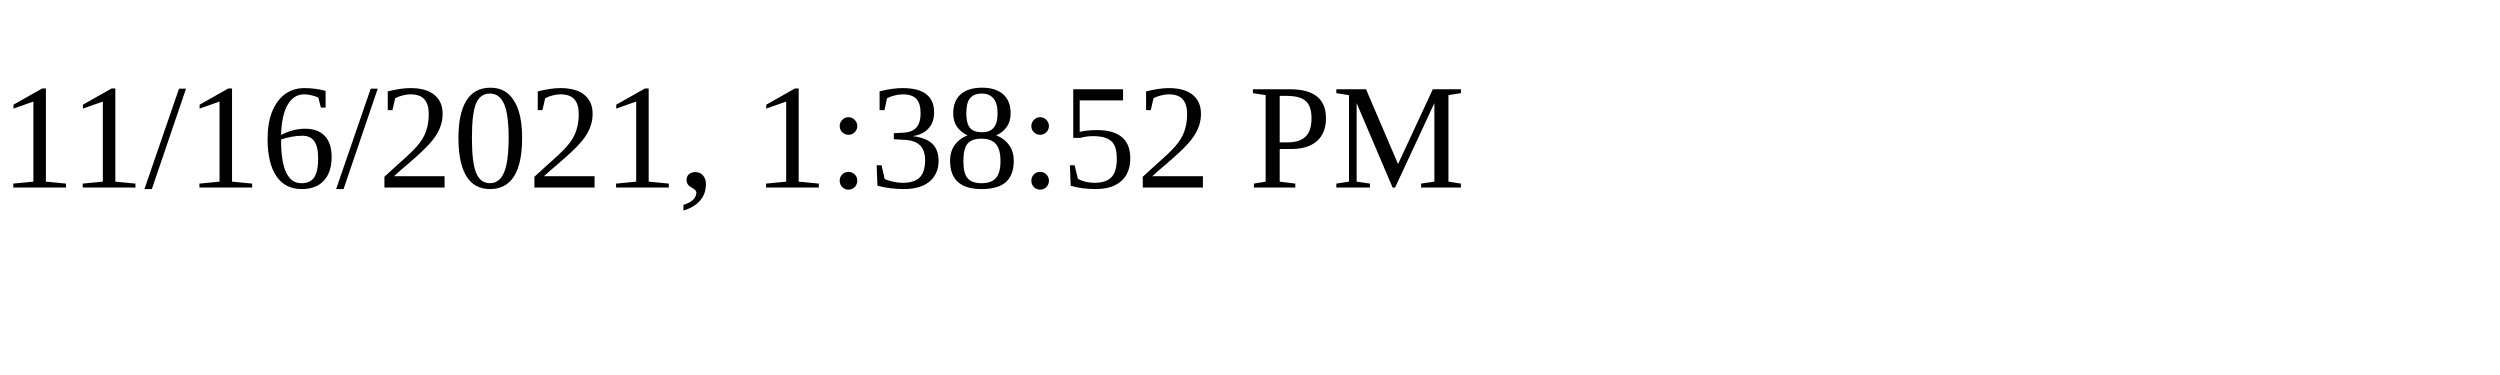
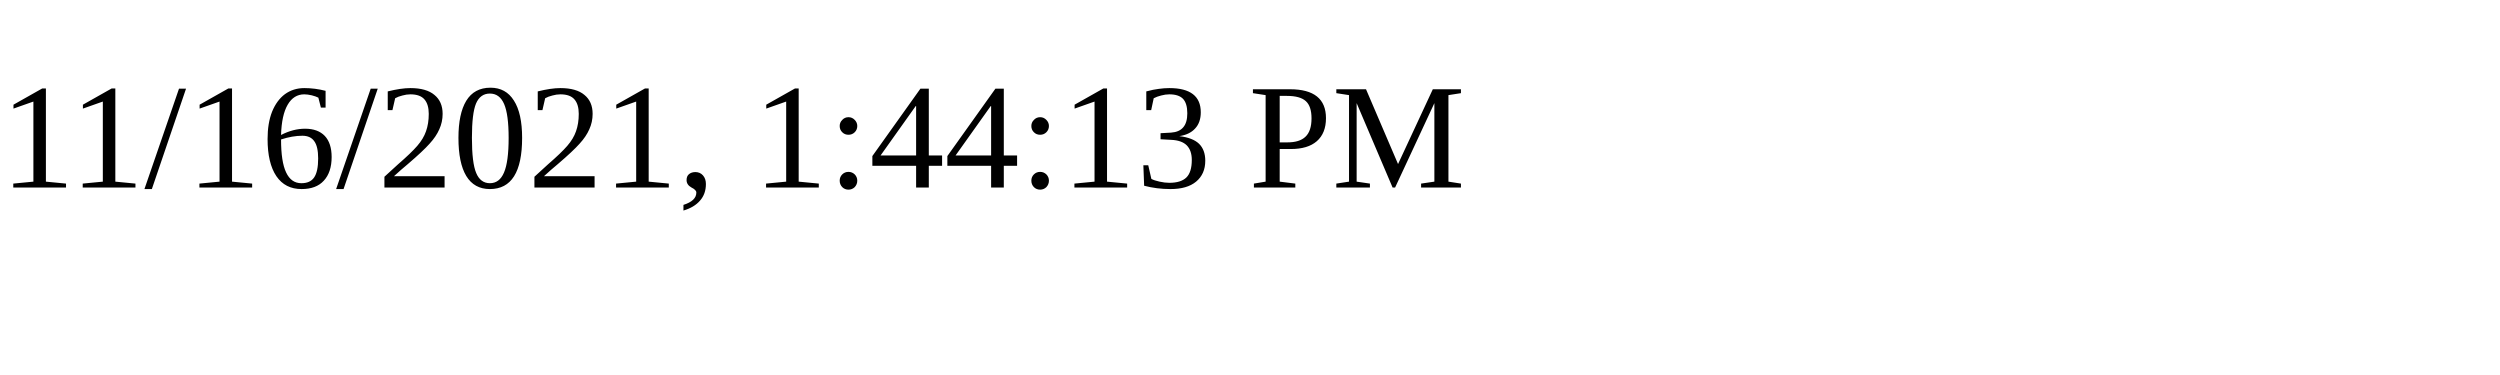
<svg xmlns="http://www.w3.org/2000/svg" height="30" width="200">
-   <text x="0" y="15">11/16/2021, 1:38:52 PM</text>
+   <text x="0" y="15">11/16/2021, 1:44:13 PM</text>
</svg>
